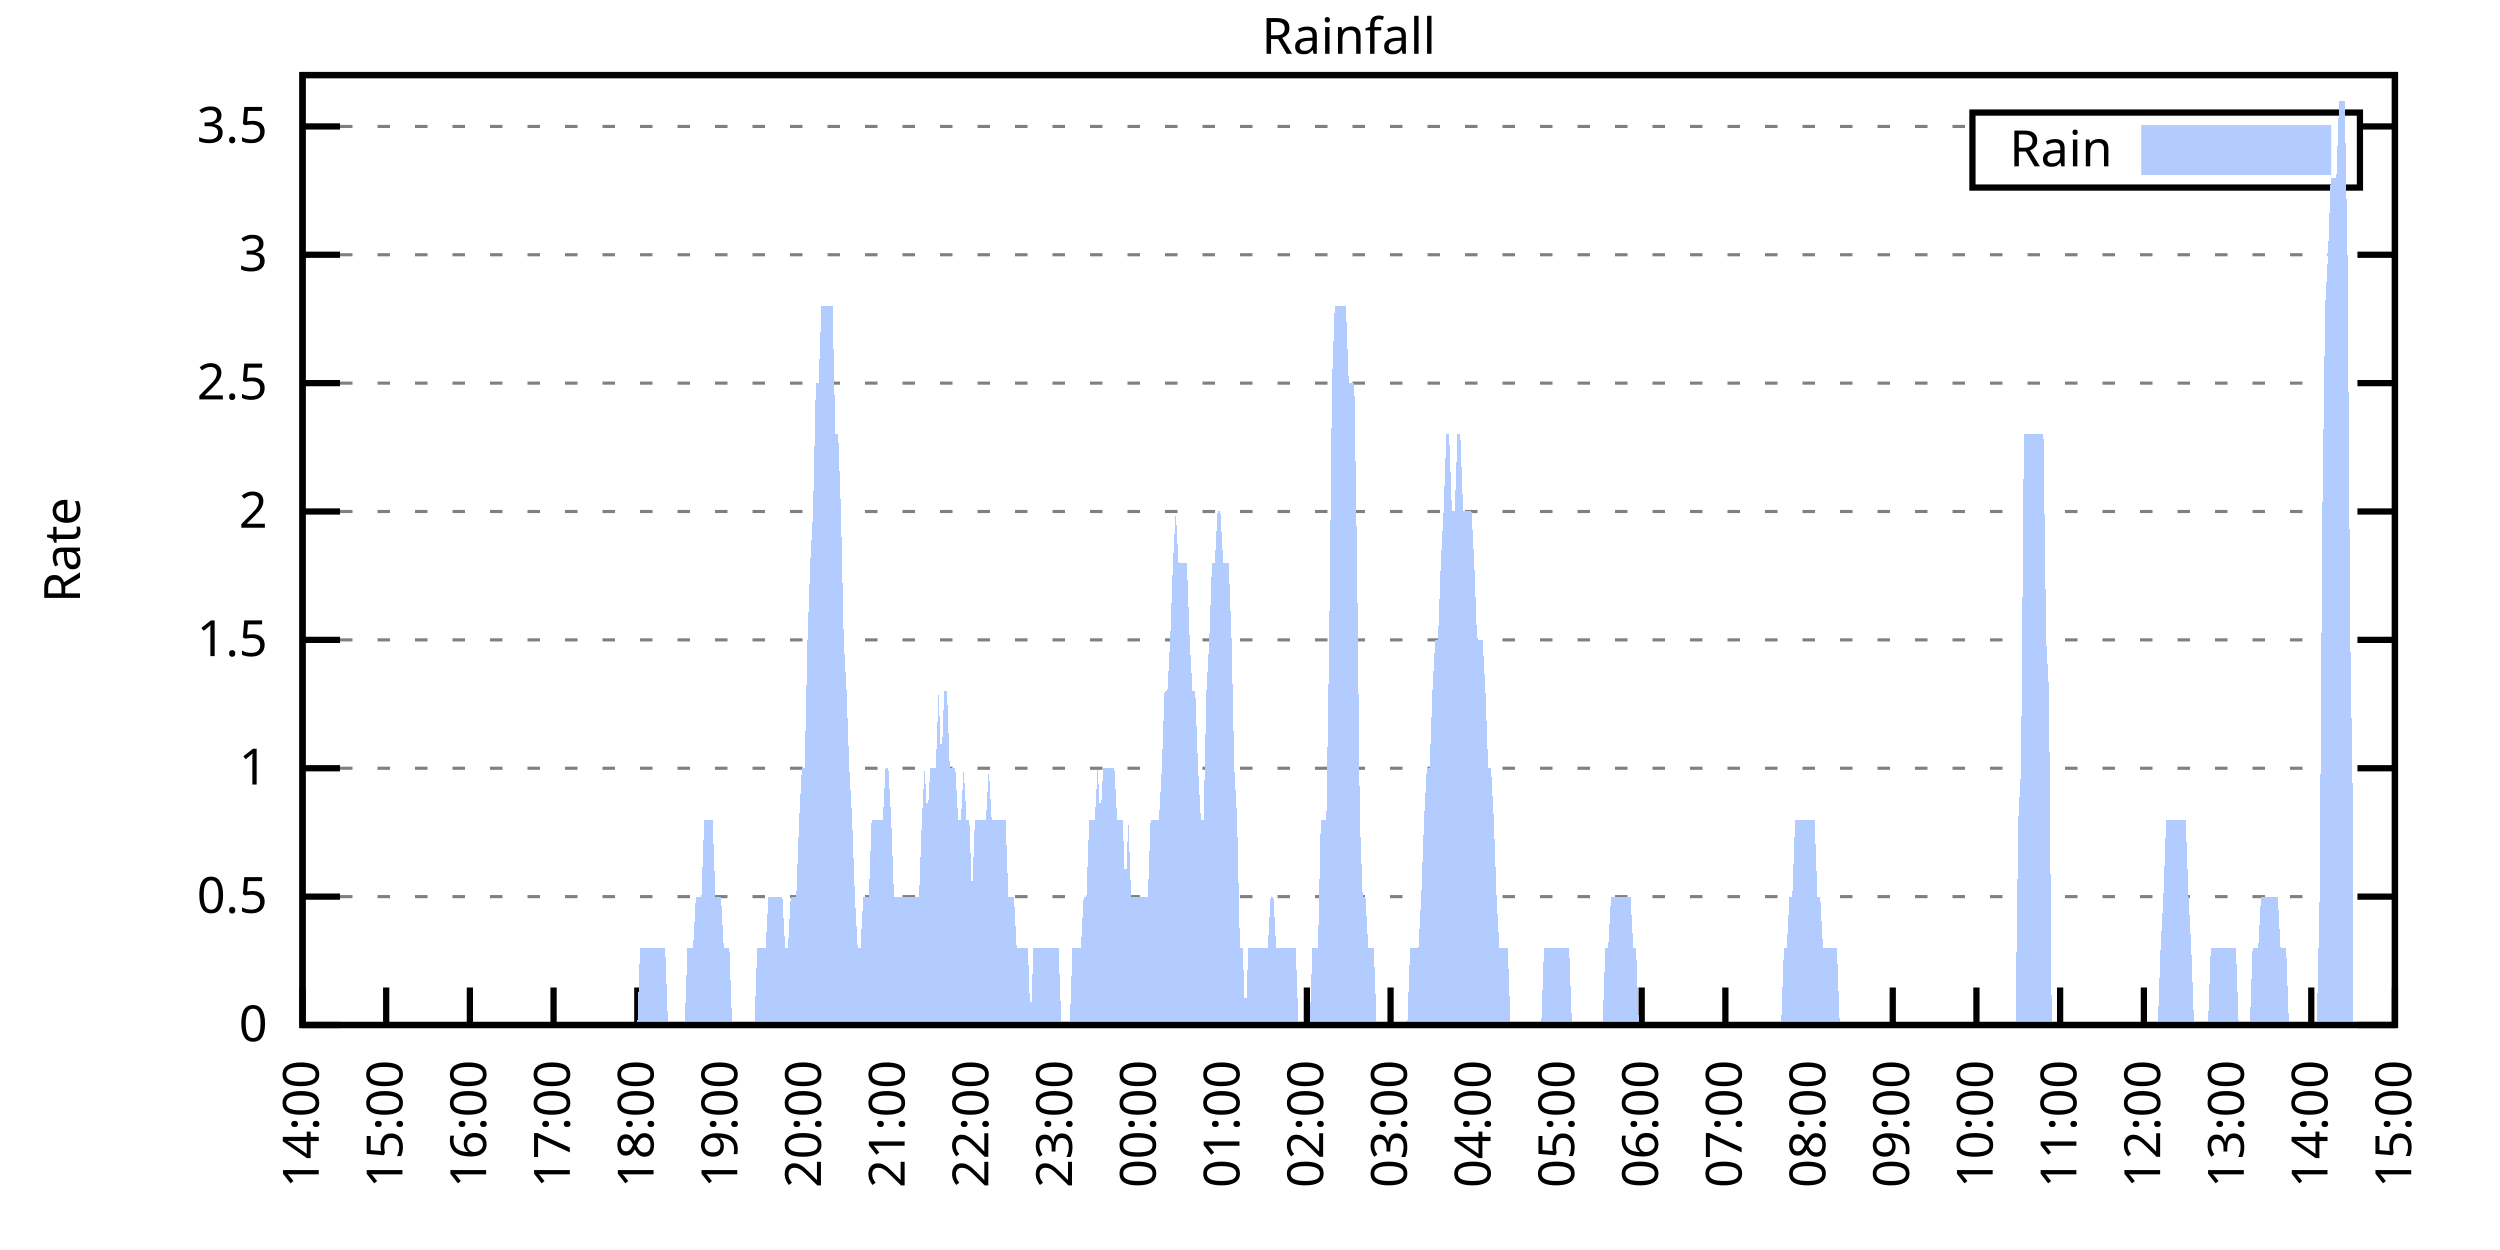
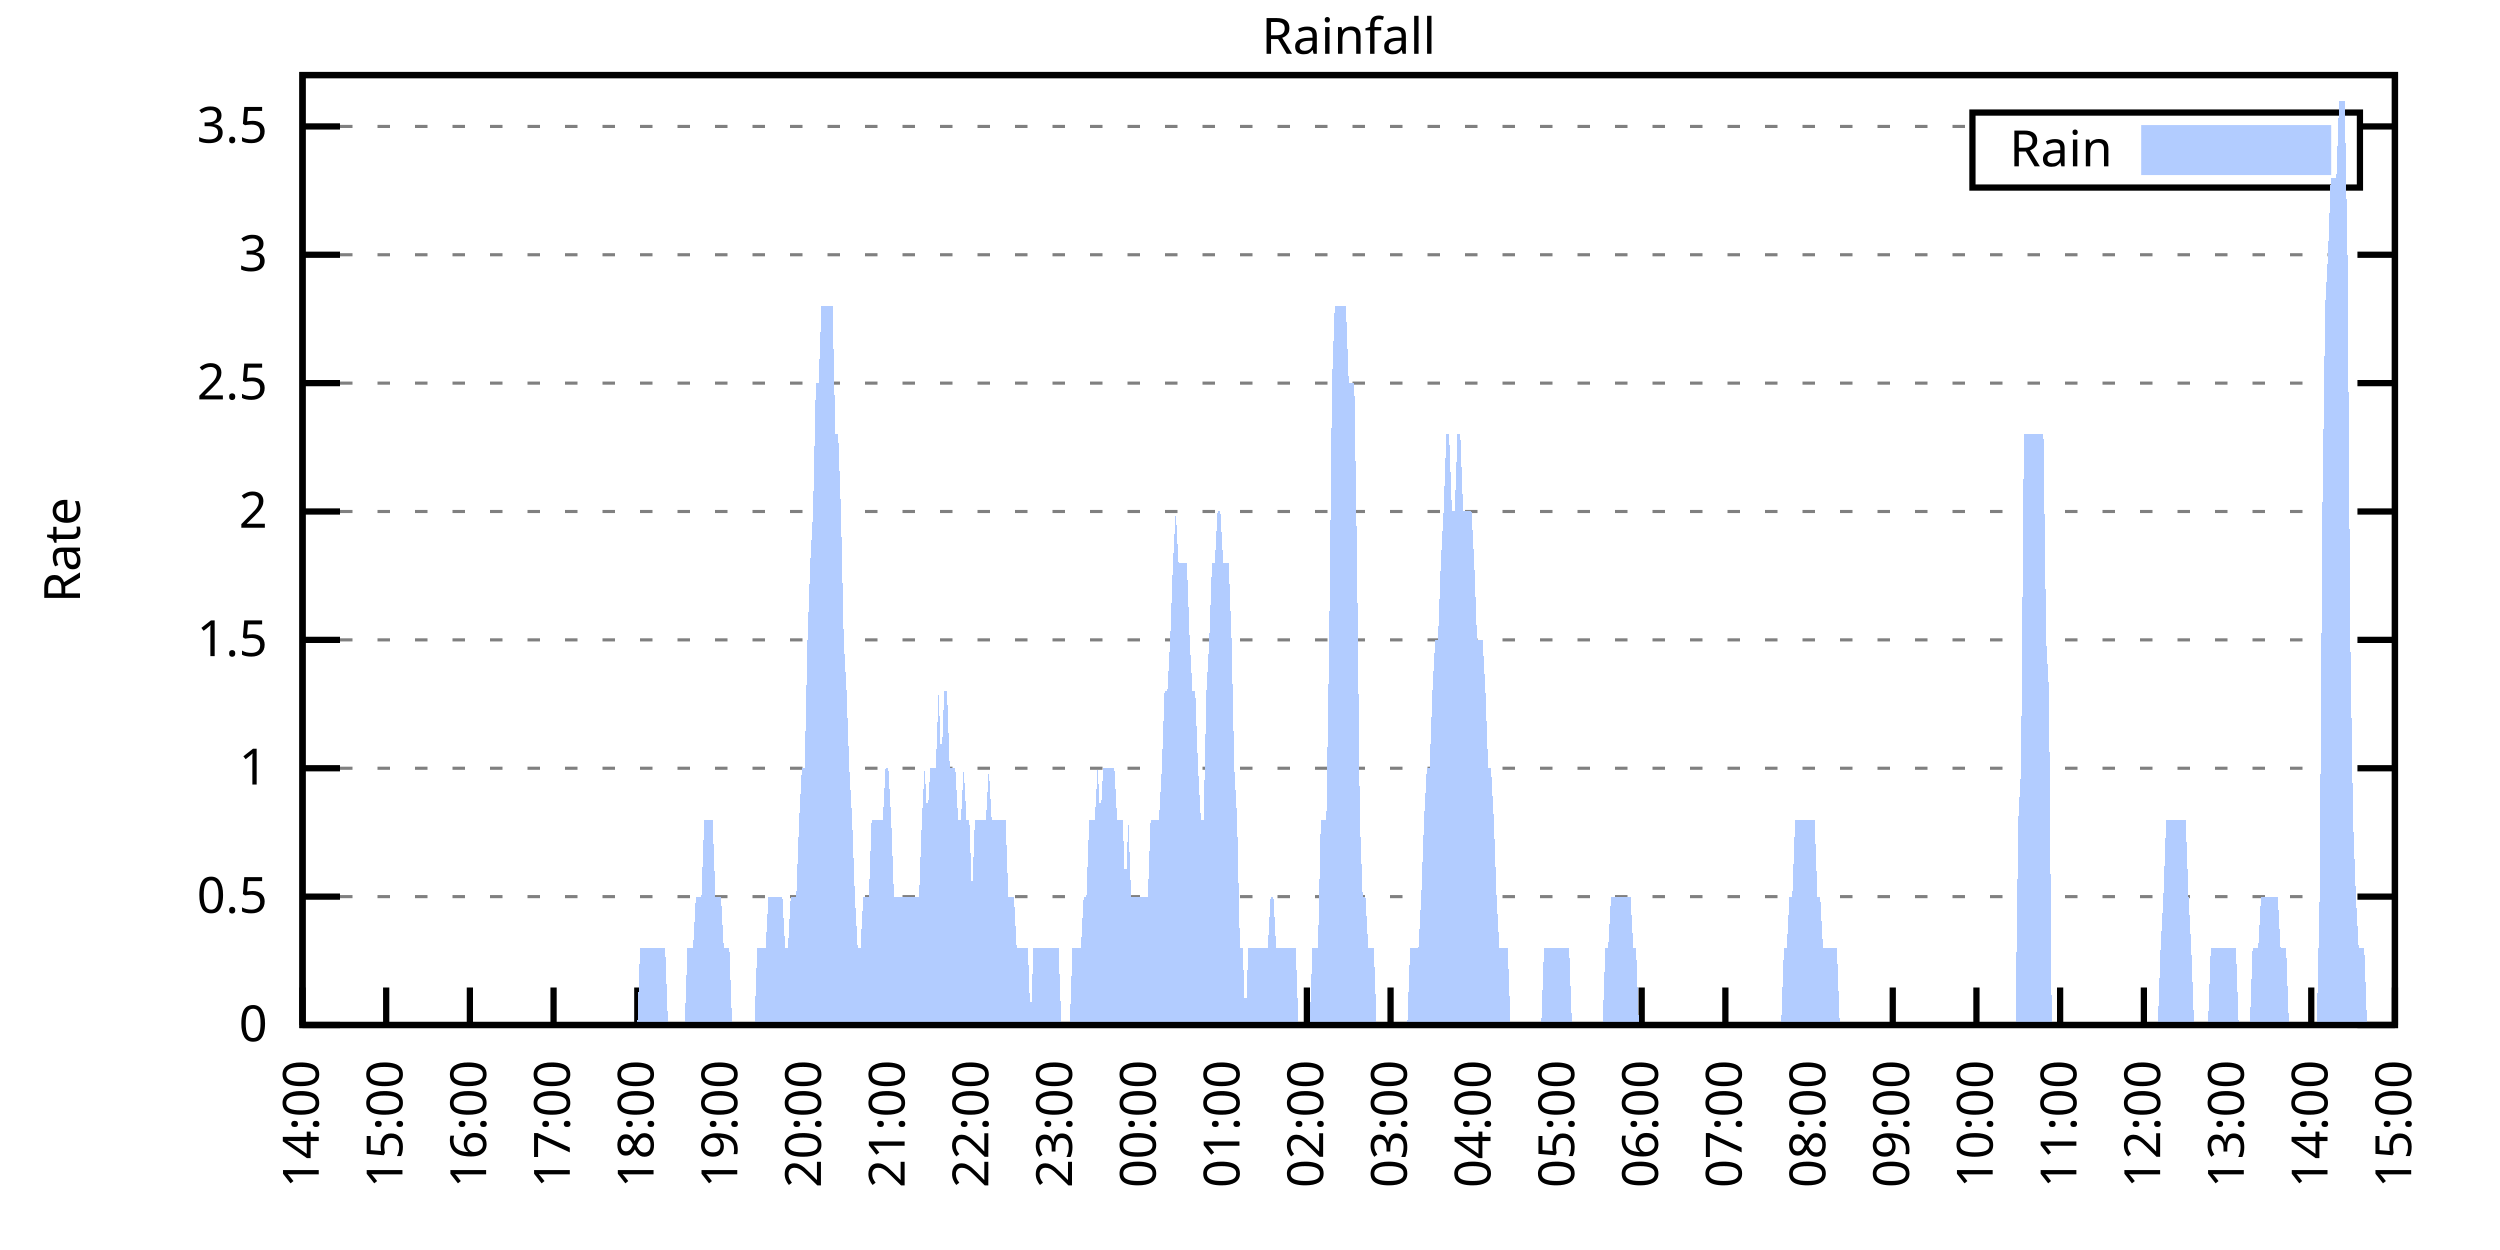
<svg xmlns="http://www.w3.org/2000/svg" xmlns:xlink="http://www.w3.org/1999/xlink" width="400" height="200" viewBox="0 0 400 200">
  <g id="gnuplot_canvas">
    <rect x="0" y="0" width="400" height="200" fill="none" />
    <defs>
      <circle id="gpDot" r="0.5" stroke-width="0.5" stroke="currentColor" />
      <path id="gpPt0" stroke-width="0.333" stroke="currentColor" d="M-1,0 h2 M0,-1 v2" />
      <path id="gpPt1" stroke-width="0.333" stroke="currentColor" d="M-1,-1 L1,1 M1,-1 L-1,1" />
      <path id="gpPt2" stroke-width="0.333" stroke="currentColor" d="M-1,0 L1,0 M0,-1 L0,1 M-1,-1 L1,1 M-1,1 L1,-1" />
      <rect id="gpPt3" stroke-width="0.333" stroke="currentColor" x="-1" y="-1" width="2" height="2" />
      <rect id="gpPt4" stroke-width="0.333" stroke="currentColor" fill="currentColor" x="-1" y="-1" width="2" height="2" />
      <circle id="gpPt5" stroke-width="0.333" stroke="currentColor" cx="0" cy="0" r="1" />
      <use xlink:href="#gpPt5" id="gpPt6" fill="currentColor" stroke="none" />
      <path id="gpPt7" stroke-width="0.333" stroke="currentColor" d="M0,-1.33 L-1.33,0.67 L1.33,0.67 z" />
      <use xlink:href="#gpPt7" id="gpPt8" fill="currentColor" stroke="none" />
      <use xlink:href="#gpPt7" id="gpPt9" stroke="currentColor" transform="rotate(180)" />
      <use xlink:href="#gpPt9" id="gpPt10" fill="currentColor" stroke="none" />
      <use xlink:href="#gpPt3" id="gpPt11" stroke="currentColor" transform="rotate(45)" />
      <use xlink:href="#gpPt11" id="gpPt12" fill="currentColor" stroke="none" />
      <path id="gpPt13" stroke-width="0.333" stroke="currentColor" d="M0,1.330 L1.265,0.411 L0.782,-1.067 L-0.782,-1.076 L-1.265,0.411 z" />
      <use xlink:href="#gpPt13" id="gpPt14" fill="currentColor" stroke="none" />
      <filter id="textbox" filterUnits="objectBoundingBox" x="0" y="0" height="1" width="1">
        <feFlood flood-color="white" flood-opacity="1" result="bgnd" />
        <feComposite in="SourceGraphic" in2="bgnd" operator="atop" />
      </filter>
      <filter id="greybox" filterUnits="objectBoundingBox" x="0" y="0" height="1" width="1">
        <feFlood flood-color="lightgrey" flood-opacity="1" result="grey" />
        <feComposite in="SourceGraphic" in2="grey" operator="atop" />
      </filter>
    </defs>
    <g fill="none" color="white" stroke="currentColor" stroke-width="1.00" stroke-linecap="butt" stroke-linejoin="miter">
</g>
    <g fill="none" color="black" stroke="currentColor" stroke-width="1.00" stroke-linecap="butt" stroke-linejoin="miter">
      <g stroke="none" shape-rendering="crispEdges">
        <polygon fill="rgb(255, 255, 255)" points="48.40,164.00 383.18,164.00 383.18,12.02 48.40,12.02 " />
      </g>
    </g>
    <g fill="none" color="black" stroke="currentColor" stroke-width="1.00" stroke-linecap="butt" stroke-linejoin="miter">
</g>
    <g fill="none" color="black" stroke="black" stroke-width="0.50" stroke-linecap="butt" stroke-linejoin="miter">
</g>
    <g fill="none" color="gray" stroke="currentColor" stroke-width="0.50" stroke-linecap="butt" stroke-linejoin="miter">
      <path stroke="gray" stroke-dasharray="2,4" class="gridline" d="M48.40,164.00 L383.19,164.00  " />
    </g>
    <g fill="none" color="gray" stroke="gray" stroke-width="1.00" stroke-linecap="butt" stroke-linejoin="miter">
</g>
    <g fill="none" color="black" stroke="currentColor" stroke-width="1.00" stroke-linecap="butt" stroke-linejoin="miter">
      <path stroke="black" d="M48.40,164.00 L54.40,164.00 M383.19,164.00 L377.19,164.00  " />
      <g transform="translate(42.80,166.60)" stroke="none" fill="black" font-family="Sans" font-size="8.00" text-anchor="end">
        <text>
          <tspan font-family="Sans"> 0</tspan>
        </text>
      </g>
    </g>
    <g fill="none" color="black" stroke="currentColor" stroke-width="1.00" stroke-linecap="butt" stroke-linejoin="miter">
</g>
    <g fill="none" color="black" stroke="black" stroke-width="0.50" stroke-linecap="butt" stroke-linejoin="miter">
</g>
    <g fill="none" color="gray" stroke="currentColor" stroke-width="0.50" stroke-linecap="butt" stroke-linejoin="miter">
      <path stroke="gray" stroke-dasharray="2,4" class="gridline" d="M48.40,143.46 L383.19,143.46  " />
    </g>
    <g fill="none" color="gray" stroke="gray" stroke-width="1.00" stroke-linecap="butt" stroke-linejoin="miter">
</g>
    <g fill="none" color="black" stroke="currentColor" stroke-width="1.00" stroke-linecap="butt" stroke-linejoin="miter">
      <path stroke="black" d="M48.40,143.46 L54.40,143.46 M383.19,143.46 L377.19,143.46  " />
      <g transform="translate(42.80,146.06)" stroke="none" fill="black" font-family="Sans" font-size="8.00" text-anchor="end">
        <text>
          <tspan font-family="Sans"> 0.5</tspan>
        </text>
      </g>
    </g>
    <g fill="none" color="black" stroke="currentColor" stroke-width="1.00" stroke-linecap="butt" stroke-linejoin="miter">
</g>
    <g fill="none" color="black" stroke="black" stroke-width="0.50" stroke-linecap="butt" stroke-linejoin="miter">
</g>
    <g fill="none" color="gray" stroke="currentColor" stroke-width="0.50" stroke-linecap="butt" stroke-linejoin="miter">
      <path stroke="gray" stroke-dasharray="2,4" class="gridline" d="M48.40,122.92 L383.19,122.92  " />
    </g>
    <g fill="none" color="gray" stroke="gray" stroke-width="1.00" stroke-linecap="butt" stroke-linejoin="miter">
</g>
    <g fill="none" color="black" stroke="currentColor" stroke-width="1.00" stroke-linecap="butt" stroke-linejoin="miter">
      <path stroke="black" d="M48.40,122.92 L54.40,122.92 M383.19,122.92 L377.19,122.92  " />
      <g transform="translate(42.80,125.52)" stroke="none" fill="black" font-family="Sans" font-size="8.00" text-anchor="end">
        <text>
          <tspan font-family="Sans"> 1</tspan>
        </text>
      </g>
    </g>
    <g fill="none" color="black" stroke="currentColor" stroke-width="1.00" stroke-linecap="butt" stroke-linejoin="miter">
</g>
    <g fill="none" color="black" stroke="black" stroke-width="0.50" stroke-linecap="butt" stroke-linejoin="miter">
</g>
    <g fill="none" color="gray" stroke="currentColor" stroke-width="0.50" stroke-linecap="butt" stroke-linejoin="miter">
      <path stroke="gray" stroke-dasharray="2,4" class="gridline" d="M48.40,102.38 L383.19,102.38  " />
    </g>
    <g fill="none" color="gray" stroke="gray" stroke-width="1.00" stroke-linecap="butt" stroke-linejoin="miter">
</g>
    <g fill="none" color="black" stroke="currentColor" stroke-width="1.00" stroke-linecap="butt" stroke-linejoin="miter">
      <path stroke="black" d="M48.40,102.38 L54.40,102.38 M383.19,102.38 L377.19,102.38  " />
      <g transform="translate(42.80,104.98)" stroke="none" fill="black" font-family="Sans" font-size="8.00" text-anchor="end">
        <text>
          <tspan font-family="Sans"> 1.5</tspan>
        </text>
      </g>
    </g>
    <g fill="none" color="black" stroke="currentColor" stroke-width="1.00" stroke-linecap="butt" stroke-linejoin="miter">
</g>
    <g fill="none" color="black" stroke="black" stroke-width="0.50" stroke-linecap="butt" stroke-linejoin="miter">
</g>
    <g fill="none" color="gray" stroke="currentColor" stroke-width="0.50" stroke-linecap="butt" stroke-linejoin="miter">
      <path stroke="gray" stroke-dasharray="2,4" class="gridline" d="M48.40,81.84 L383.19,81.84  " />
    </g>
    <g fill="none" color="gray" stroke="gray" stroke-width="1.00" stroke-linecap="butt" stroke-linejoin="miter">
</g>
    <g fill="none" color="black" stroke="currentColor" stroke-width="1.00" stroke-linecap="butt" stroke-linejoin="miter">
      <path stroke="black" d="M48.40,81.84 L54.40,81.84 M383.19,81.84 L377.19,81.84  " />
      <g transform="translate(42.80,84.44)" stroke="none" fill="black" font-family="Sans" font-size="8.00" text-anchor="end">
        <text>
          <tspan font-family="Sans"> 2</tspan>
        </text>
      </g>
    </g>
    <g fill="none" color="black" stroke="currentColor" stroke-width="1.00" stroke-linecap="butt" stroke-linejoin="miter">
</g>
    <g fill="none" color="black" stroke="black" stroke-width="0.50" stroke-linecap="butt" stroke-linejoin="miter">
</g>
    <g fill="none" color="gray" stroke="currentColor" stroke-width="0.50" stroke-linecap="butt" stroke-linejoin="miter">
      <path stroke="gray" stroke-dasharray="2,4" class="gridline" d="M48.40,61.30 L383.19,61.30  " />
    </g>
    <g fill="none" color="gray" stroke="gray" stroke-width="1.00" stroke-linecap="butt" stroke-linejoin="miter">
</g>
    <g fill="none" color="black" stroke="currentColor" stroke-width="1.00" stroke-linecap="butt" stroke-linejoin="miter">
      <path stroke="black" d="M48.40,61.30 L54.40,61.30 M383.19,61.30 L377.19,61.30  " />
      <g transform="translate(42.80,63.90)" stroke="none" fill="black" font-family="Sans" font-size="8.00" text-anchor="end">
        <text>
          <tspan font-family="Sans"> 2.5</tspan>
        </text>
      </g>
    </g>
    <g fill="none" color="black" stroke="currentColor" stroke-width="1.00" stroke-linecap="butt" stroke-linejoin="miter">
</g>
    <g fill="none" color="black" stroke="black" stroke-width="0.50" stroke-linecap="butt" stroke-linejoin="miter">
</g>
    <g fill="none" color="gray" stroke="currentColor" stroke-width="0.50" stroke-linecap="butt" stroke-linejoin="miter">
      <path stroke="gray" stroke-dasharray="2,4" class="gridline" d="M48.40,40.76 L383.19,40.76  " />
    </g>
    <g fill="none" color="gray" stroke="gray" stroke-width="1.00" stroke-linecap="butt" stroke-linejoin="miter">
</g>
    <g fill="none" color="black" stroke="currentColor" stroke-width="1.00" stroke-linecap="butt" stroke-linejoin="miter">
      <path stroke="black" d="M48.40,40.76 L54.40,40.76 M383.19,40.76 L377.19,40.76  " />
      <g transform="translate(42.80,43.36)" stroke="none" fill="black" font-family="Sans" font-size="8.00" text-anchor="end">
        <text>
          <tspan font-family="Sans"> 3</tspan>
        </text>
      </g>
    </g>
    <g fill="none" color="black" stroke="currentColor" stroke-width="1.00" stroke-linecap="butt" stroke-linejoin="miter">
</g>
    <g fill="none" color="black" stroke="black" stroke-width="0.50" stroke-linecap="butt" stroke-linejoin="miter">
</g>
    <g fill="none" color="gray" stroke="currentColor" stroke-width="0.50" stroke-linecap="butt" stroke-linejoin="miter">
      <path stroke="gray" stroke-dasharray="2,4" class="gridline" d="M48.40,20.23 L315.59,20.23 M377.59,20.23 L383.19,20.23  " />
    </g>
    <g fill="none" color="gray" stroke="gray" stroke-width="1.00" stroke-linecap="butt" stroke-linejoin="miter">
</g>
    <g fill="none" color="black" stroke="currentColor" stroke-width="1.00" stroke-linecap="butt" stroke-linejoin="miter">
      <path stroke="black" d="M48.40,20.23 L54.40,20.23 M383.19,20.23 L377.19,20.23  " />
      <g transform="translate(42.80,22.83)" stroke="none" fill="black" font-family="Sans" font-size="8.00" text-anchor="end">
        <text>
          <tspan font-family="Sans"> 3.5</tspan>
        </text>
      </g>
    </g>
    <g fill="none" color="black" stroke="currentColor" stroke-width="1.00" stroke-linecap="butt" stroke-linejoin="miter">
      <path stroke="black" d="M48.40,164.00 L48.40,158.00  " />
      <g transform="translate(51.00,169.60) rotate(270.00)" stroke="none" fill="black" font-family="Sans" font-size="8.00" text-anchor="end">
        <text>
          <tspan font-family="Sans">14:00</tspan>
        </text>
      </g>
    </g>
    <g fill="none" color="black" stroke="currentColor" stroke-width="1.00" stroke-linecap="butt" stroke-linejoin="miter">
      <path stroke="black" d="M61.79,164.00 L61.79,158.00  " />
      <g transform="translate(64.39,169.60) rotate(270.00)" stroke="none" fill="black" font-family="Sans" font-size="8.00" text-anchor="end">
        <text>
          <tspan font-family="Sans">15:00</tspan>
        </text>
      </g>
    </g>
    <g fill="none" color="black" stroke="currentColor" stroke-width="1.00" stroke-linecap="butt" stroke-linejoin="miter">
      <path stroke="black" d="M75.18,164.00 L75.18,158.00  " />
      <g transform="translate(77.78,169.60) rotate(270.00)" stroke="none" fill="black" font-family="Sans" font-size="8.00" text-anchor="end">
        <text>
          <tspan font-family="Sans">16:00</tspan>
        </text>
      </g>
    </g>
    <g fill="none" color="black" stroke="currentColor" stroke-width="1.00" stroke-linecap="butt" stroke-linejoin="miter">
      <path stroke="black" d="M88.57,164.00 L88.57,158.00  " />
      <g transform="translate(91.17,169.60) rotate(270.00)" stroke="none" fill="black" font-family="Sans" font-size="8.00" text-anchor="end">
        <text>
          <tspan font-family="Sans">17:00</tspan>
        </text>
      </g>
    </g>
    <g fill="none" color="black" stroke="currentColor" stroke-width="1.00" stroke-linecap="butt" stroke-linejoin="miter">
      <path stroke="black" d="M101.97,164.00 L101.97,158.00  " />
      <g transform="translate(104.57,169.60) rotate(270.00)" stroke="none" fill="black" font-family="Sans" font-size="8.00" text-anchor="end">
        <text>
          <tspan font-family="Sans">18:00</tspan>
        </text>
      </g>
    </g>
    <g fill="none" color="black" stroke="currentColor" stroke-width="1.00" stroke-linecap="butt" stroke-linejoin="miter">
      <path stroke="black" d="M115.36,164.00 L115.36,158.00  " />
      <g transform="translate(117.96,169.60) rotate(270.00)" stroke="none" fill="black" font-family="Sans" font-size="8.00" text-anchor="end">
        <text>
          <tspan font-family="Sans">19:00</tspan>
        </text>
      </g>
    </g>
    <g fill="none" color="black" stroke="currentColor" stroke-width="1.00" stroke-linecap="butt" stroke-linejoin="miter">
      <path stroke="black" d="M128.75,164.00 L128.75,158.00  " />
      <g transform="translate(131.35,169.60) rotate(270.00)" stroke="none" fill="black" font-family="Sans" font-size="8.00" text-anchor="end">
        <text>
          <tspan font-family="Sans">20:00</tspan>
        </text>
      </g>
    </g>
    <g fill="none" color="black" stroke="currentColor" stroke-width="1.00" stroke-linecap="butt" stroke-linejoin="miter">
      <path stroke="black" d="M142.14,164.00 L142.14,158.00  " />
      <g transform="translate(144.74,169.60) rotate(270.00)" stroke="none" fill="black" font-family="Sans" font-size="8.00" text-anchor="end">
        <text>
          <tspan font-family="Sans">21:00</tspan>
        </text>
      </g>
    </g>
    <g fill="none" color="black" stroke="currentColor" stroke-width="1.00" stroke-linecap="butt" stroke-linejoin="miter">
      <path stroke="black" d="M155.53,164.00 L155.53,158.00  " />
      <g transform="translate(158.13,169.60) rotate(270.00)" stroke="none" fill="black" font-family="Sans" font-size="8.00" text-anchor="end">
        <text>
          <tspan font-family="Sans">22:00</tspan>
        </text>
      </g>
    </g>
    <g fill="none" color="black" stroke="currentColor" stroke-width="1.00" stroke-linecap="butt" stroke-linejoin="miter">
      <path stroke="black" d="M168.92,164.00 L168.92,158.00  " />
      <g transform="translate(171.52,169.60) rotate(270.00)" stroke="none" fill="black" font-family="Sans" font-size="8.00" text-anchor="end">
        <text>
          <tspan font-family="Sans">23:00</tspan>
        </text>
      </g>
    </g>
    <g fill="none" color="black" stroke="currentColor" stroke-width="1.00" stroke-linecap="butt" stroke-linejoin="miter">
      <path stroke="black" d="M182.32,164.00 L182.32,158.00  " />
      <g transform="translate(184.92,169.60) rotate(270.00)" stroke="none" fill="black" font-family="Sans" font-size="8.00" text-anchor="end">
        <text>
          <tspan font-family="Sans">00:00</tspan>
        </text>
      </g>
    </g>
    <g fill="none" color="black" stroke="currentColor" stroke-width="1.00" stroke-linecap="butt" stroke-linejoin="miter">
      <path stroke="black" d="M195.71,164.00 L195.71,158.00  " />
      <g transform="translate(198.31,169.60) rotate(270.00)" stroke="none" fill="black" font-family="Sans" font-size="8.00" text-anchor="end">
        <text>
          <tspan font-family="Sans">01:00</tspan>
        </text>
      </g>
    </g>
    <g fill="none" color="black" stroke="currentColor" stroke-width="1.00" stroke-linecap="butt" stroke-linejoin="miter">
      <path stroke="black" d="M209.10,164.00 L209.10,158.00  " />
      <g transform="translate(211.70,169.60) rotate(270.00)" stroke="none" fill="black" font-family="Sans" font-size="8.00" text-anchor="end">
        <text>
          <tspan font-family="Sans">02:00</tspan>
        </text>
      </g>
    </g>
    <g fill="none" color="black" stroke="currentColor" stroke-width="1.00" stroke-linecap="butt" stroke-linejoin="miter">
      <path stroke="black" d="M222.49,164.00 L222.49,158.00  " />
      <g transform="translate(225.09,169.60) rotate(270.00)" stroke="none" fill="black" font-family="Sans" font-size="8.00" text-anchor="end">
        <text>
          <tspan font-family="Sans">03:00</tspan>
        </text>
      </g>
    </g>
    <g fill="none" color="black" stroke="currentColor" stroke-width="1.00" stroke-linecap="butt" stroke-linejoin="miter">
      <path stroke="black" d="M235.88,164.00 L235.88,158.00  " />
      <g transform="translate(238.48,169.60) rotate(270.00)" stroke="none" fill="black" font-family="Sans" font-size="8.00" text-anchor="end">
        <text>
          <tspan font-family="Sans">04:00</tspan>
        </text>
      </g>
    </g>
    <g fill="none" color="black" stroke="currentColor" stroke-width="1.00" stroke-linecap="butt" stroke-linejoin="miter">
      <path stroke="black" d="M249.27,164.00 L249.27,158.00  " />
      <g transform="translate(251.87,169.60) rotate(270.00)" stroke="none" fill="black" font-family="Sans" font-size="8.00" text-anchor="end">
        <text>
          <tspan font-family="Sans">05:00</tspan>
        </text>
      </g>
    </g>
    <g fill="none" color="black" stroke="currentColor" stroke-width="1.00" stroke-linecap="butt" stroke-linejoin="miter">
      <path stroke="black" d="M262.67,164.00 L262.67,158.00  " />
      <g transform="translate(265.27,169.60) rotate(270.00)" stroke="none" fill="black" font-family="Sans" font-size="8.00" text-anchor="end">
        <text>
          <tspan font-family="Sans">06:00</tspan>
        </text>
      </g>
    </g>
    <g fill="none" color="black" stroke="currentColor" stroke-width="1.00" stroke-linecap="butt" stroke-linejoin="miter">
      <path stroke="black" d="M276.06,164.00 L276.06,158.00  " />
      <g transform="translate(278.66,169.60) rotate(270.00)" stroke="none" fill="black" font-family="Sans" font-size="8.00" text-anchor="end">
        <text>
          <tspan font-family="Sans">07:00</tspan>
        </text>
      </g>
    </g>
    <g fill="none" color="black" stroke="currentColor" stroke-width="1.00" stroke-linecap="butt" stroke-linejoin="miter">
      <path stroke="black" d="M289.45,164.00 L289.45,158.00  " />
      <g transform="translate(292.05,169.60) rotate(270.00)" stroke="none" fill="black" font-family="Sans" font-size="8.00" text-anchor="end">
        <text>
          <tspan font-family="Sans">08:00</tspan>
        </text>
      </g>
    </g>
    <g fill="none" color="black" stroke="currentColor" stroke-width="1.00" stroke-linecap="butt" stroke-linejoin="miter">
      <path stroke="black" d="M302.84,164.00 L302.84,158.00  " />
      <g transform="translate(305.44,169.60) rotate(270.00)" stroke="none" fill="black" font-family="Sans" font-size="8.00" text-anchor="end">
        <text>
          <tspan font-family="Sans">09:00</tspan>
        </text>
      </g>
    </g>
    <g fill="none" color="black" stroke="currentColor" stroke-width="1.00" stroke-linecap="butt" stroke-linejoin="miter">
      <path stroke="black" d="M316.23,164.00 L316.23,158.00  " />
      <g transform="translate(318.83,169.60) rotate(270.00)" stroke="none" fill="black" font-family="Sans" font-size="8.00" text-anchor="end">
        <text>
          <tspan font-family="Sans">10:00</tspan>
        </text>
      </g>
    </g>
    <g fill="none" color="black" stroke="currentColor" stroke-width="1.00" stroke-linecap="butt" stroke-linejoin="miter">
      <path stroke="black" d="M329.62,164.00 L329.62,158.00  " />
      <g transform="translate(332.22,169.60) rotate(270.00)" stroke="none" fill="black" font-family="Sans" font-size="8.00" text-anchor="end">
        <text>
          <tspan font-family="Sans">11:00</tspan>
        </text>
      </g>
    </g>
    <g fill="none" color="black" stroke="currentColor" stroke-width="1.00" stroke-linecap="butt" stroke-linejoin="miter">
      <path stroke="black" d="M343.02,164.00 L343.02,158.00  " />
      <g transform="translate(345.62,169.60) rotate(270.00)" stroke="none" fill="black" font-family="Sans" font-size="8.00" text-anchor="end">
        <text>
          <tspan font-family="Sans">12:00</tspan>
        </text>
      </g>
    </g>
    <g fill="none" color="black" stroke="currentColor" stroke-width="1.00" stroke-linecap="butt" stroke-linejoin="miter">
      <path stroke="black" d="M356.41,164.00 L356.41,158.00  " />
      <g transform="translate(359.01,169.60) rotate(270.00)" stroke="none" fill="black" font-family="Sans" font-size="8.00" text-anchor="end">
        <text>
          <tspan font-family="Sans">13:00</tspan>
        </text>
      </g>
    </g>
    <g fill="none" color="black" stroke="currentColor" stroke-width="1.00" stroke-linecap="butt" stroke-linejoin="miter">
      <path stroke="black" d="M369.80,164.00 L369.80,158.00  " />
      <g transform="translate(372.40,169.60) rotate(270.00)" stroke="none" fill="black" font-family="Sans" font-size="8.00" text-anchor="end">
        <text>
          <tspan font-family="Sans">14:00</tspan>
        </text>
      </g>
    </g>
    <g fill="none" color="black" stroke="currentColor" stroke-width="1.00" stroke-linecap="butt" stroke-linejoin="miter">
      <path stroke="black" d="M383.19,164.00 L383.19,158.00  " />
      <g transform="translate(385.79,169.60) rotate(270.00)" stroke="none" fill="black" font-family="Sans" font-size="8.00" text-anchor="end">
        <text>
          <tspan font-family="Sans">15:00</tspan>
        </text>
      </g>
    </g>
    <g fill="none" color="black" stroke="currentColor" stroke-width="1.00" stroke-linecap="butt" stroke-linejoin="miter">
</g>
    <g fill="none" color="black" stroke="currentColor" stroke-width="1.00" stroke-linecap="butt" stroke-linejoin="miter">
      <path stroke="black" d="M48.40,12.01 L48.40,164.00 L383.19,164.00 L383.19,12.01 L48.40,12.01 Z  " />
    </g>
    <g fill="none" color="black" stroke="currentColor" stroke-width="1.00" stroke-linecap="butt" stroke-linejoin="miter">
</g>
    <g fill="none" color="black" stroke="currentColor" stroke-width="1.00" stroke-linecap="butt" stroke-linejoin="miter">
      <path stroke="black" d="M315.59,30.01 L315.59,18.01 L377.59,18.01 L377.59,30.01 L315.59,30.01 Z  " />
    </g>
    <g id="Rainfall_plot_1">
      <g fill="none" color="white" stroke="black" stroke-width="2.00" stroke-linecap="butt" stroke-linejoin="miter">
</g>
      <g fill="none" color="black" stroke="currentColor" stroke-width="2.00" stroke-linecap="butt" stroke-linejoin="miter">
        <g transform="translate(337.99,26.61)" stroke="none" fill="black" font-family="Sans" font-size="8.00" text-anchor="end">
          <text>
            <tspan font-family="Sans">Rain</tspan>
          </text>
        </g>
      </g>
      <g fill="none" color="black" stroke="currentColor" stroke-width="2.00" stroke-linecap="butt" stroke-linejoin="miter">
        <g stroke="none" shape-rendering="crispEdges">
          <polygon fill="rgb(178, 204, 255)" points="343.59,27.01 371.99,27.01 371.99,21.01 343.59,21.01 " />
        </g>
        <path stroke="rgb(178, 204, 255)" d="M343.59,27.01 L371.99,27.01 L371.99,21.01 L343.59,21.01 L343.59,27.01 Z  " />
      </g>
      <g fill="none" color="black" stroke="currentColor" stroke-width="2.00" stroke-linecap="butt" stroke-linejoin="miter">
        <g stroke="none" shape-rendering="crispEdges">
-           <polygon fill="rgb(178, 204, 255)" points="55.54,164.00 55.99,164.00 56.43,164.00 56.88,164.00 57.33,164.00 57.77,164.00 58.22,164.00 58.67,164.00 59.11,164.00 59.56,164.00 60.01,164.00 60.45,164.00 60.90,164.00 61.35,164.00 61.79,164.00 62.24,164.00 62.68,164.00 63.13,164.00 63.58,164.00 64.02,164.00 64.47,164.00 64.92,164.00 65.36,164.00 65.81,164.00 66.26,164.00 66.70,164.00 67.15,164.00 67.59,164.00 68.04,164.00 68.49,164.00 68.93,164.00 69.38,164.00 69.83,164.00 70.27,164.00 70.72,164.00 71.17,164.00 71.61,164.00 72.06,164.00 72.50,164.00 72.95,164.00 73.40,164.00 73.84,164.00 74.29,164.00 74.74,164.00 75.18,164.00 75.63,164.00 76.08,164.00 76.52,164.00 76.97,164.00 77.42,164.00 77.86,164.00 78.31,164.00 78.75,164.00 79.20,164.00 79.65,164.00 80.09,164.00 80.54,164.00 80.99,164.00 81.43,164.00 81.88,164.00 82.33,164.00 82.77,164.00 83.22,164.00 83.66,164.00 84.11,164.00 84.56,164.00 85.00,164.00 85.45,164.00 85.90,164.00 86.34,164.00 86.79,164.00 87.24,164.00 87.68,164.00 88.13,164.00 88.57,164.00 89.02,164.00 89.47,164.00 89.91,164.00 90.36,164.00 90.81,164.00 91.25,164.00 91.70,164.00 92.15,164.00 92.59,164.00 93.04,164.00 93.49,164.00 93.93,164.00 94.38,164.00 94.82,164.00 95.27,164.00 95.72,164.00 96.16,164.00 96.61,164.00 97.06,164.00 97.50,164.00 97.95,164.00 98.40,164.00 98.84,164.00 99.29,164.00 99.73,164.00 100.18,164.00 100.63,164.00 101.07,164.00 101.52,164.00 101.97,164.00 102.41,151.68 102.86,151.68 103.31,151.68 103.75,151.68 104.20,151.68 104.64,151.68 105.09,151.68 105.54,151.68 105.98,151.68 106.43,151.68 106.88,164.00 107.32,164.00 107.77,164.00 108.22,164.00 108.66,164.00 109.11,164.00 109.55,164.00 110.00,151.68 110.45,151.68 110.89,151.68 111.34,143.46 111.79,143.46 112.23,143.46 112.68,131.14 113.13,131.14 113.57,131.14 114.02,131.14 114.47,143.46 114.91,143.46 115.36,143.46 115.80,151.68 116.25,151.68 116.70,151.68 117.14,164.00 117.59,164.00 118.04,164.00 118.48,164.00 118.93,164.00 119.38,164.00 119.82,164.00 120.27,164.00 120.71,164.00 121.16,151.68 121.61,151.68 122.05,151.68 122.50,151.68 122.95,143.46 123.39,143.46 123.84,143.46 124.29,143.46 124.73,143.46 125.18,143.46 125.62,151.68 126.07,151.68 126.52,143.46 126.96,143.46 127.41,143.46 127.86,131.14 128.30,122.92 128.75,122.92 129.20,102.38 129.64,90.06 130.09,81.84 130.54,61.30 130.98,61.30 131.43,48.98 131.87,48.98 132.32,48.98 132.77,48.98 133.21,48.98 133.66,69.52 134.11,69.52 134.55,81.84 135.00,102.38 135.45,110.60 135.89,122.92 136.34,131.14 136.78,143.46 137.23,151.68 137.68,151.68 138.12,143.46 138.57,143.46 139.02,143.46 139.46,131.14 139.91,131.14 140.36,131.14 140.80,131.14 141.25,131.14 141.69,122.92 142.14,122.92 142.59,131.14 143.03,143.46 143.48,143.46 143.93,143.46 144.37,143.46 144.82,143.46 145.27,143.46 145.71,143.46 146.16,143.46 146.61,143.46 147.05,143.46 147.50,131.14 147.94,122.92 148.39,131.14 148.84,122.92 149.28,122.92 149.73,122.92 150.18,110.60 150.62,122.92 151.07,110.60 151.52,110.60 151.96,122.92 152.41,122.92 152.85,122.92 153.30,131.14 153.75,131.14 154.19,122.92 154.64,131.14 155.09,131.14 155.53,143.46 155.98,131.14 156.43,131.14 156.87,131.14 157.32,131.14 157.76,131.14 158.21,122.92 158.66,131.14 159.10,131.14 159.55,131.14 160.00,131.14 160.44,131.14 160.89,131.14 161.34,143.46 161.78,143.46 162.23,143.46 162.67,151.68 163.12,151.68 163.57,151.68 164.01,151.68 164.46,151.68 164.91,164.00 165.35,151.68 165.80,151.68 166.25,151.68 166.69,151.68 167.14,151.68 167.59,151.68 168.03,151.68 168.48,151.68 168.92,151.68 169.37,151.68 169.82,164.00 170.26,164.00 170.71,164.00 171.16,164.00 171.60,151.68 172.05,151.68 172.50,151.68 172.94,151.68 173.39,143.46 173.83,143.46 174.28,131.14 174.73,131.14 175.17,131.14 175.62,122.92 176.07,131.14 176.51,122.92 176.96,122.92 177.41,122.92 177.85,122.92 178.30,122.92 178.74,131.14 179.19,131.14 179.64,131.14 180.08,143.46 180.53,131.14 180.98,143.46 181.42,143.46 181.87,143.46 182.32,143.46 182.76,143.46 183.21,143.46 183.66,143.46 184.10,131.14 184.55,131.14 184.99,131.14 185.44,131.14 185.89,122.92 186.33,110.60 186.78,110.60 187.23,102.38 187.67,90.06 188.12,81.84 188.57,90.06 189.01,90.06 189.46,90.06 189.90,90.06 190.35,102.38 190.80,110.60 191.24,110.60 191.69,122.92 192.14,131.14 192.58,131.14 193.03,110.60 193.48,102.38 193.92,90.06 194.37,90.06 194.81,81.84 195.26,81.84 195.71,90.06 196.15,90.06 196.60,90.06 197.05,102.38 197.49,122.92 197.94,131.14 198.39,151.68 198.83,151.68 199.28,164.00 199.73,151.68 200.17,151.68 200.62,151.68 201.06,151.68 201.51,151.68 201.96,151.68 202.40,151.68 202.85,151.68 203.30,143.46 203.74,143.46 204.19,151.68 204.64,151.68 205.08,151.68 205.53,151.68 205.97,151.68 206.42,151.68 206.87,151.68 207.31,151.68 207.76,164.00 208.21,164.00 208.65,164.00 209.10,164.00 209.55,164.00 209.99,151.68 210.44,151.68 210.88,151.68 211.33,131.14 211.78,131.14 212.22,131.14 212.67,102.38 213.12,61.30 213.56,48.98 214.01,48.98 214.46,48.98 214.90,48.98 215.35,48.98 215.80,61.30 216.24,61.30 216.69,61.30 217.13,90.06 217.58,131.14 218.03,143.46 218.47,143.46 218.92,151.68 219.37,151.68 219.81,151.68 220.26,164.00 220.71,164.00 221.15,164.00 221.60,164.00 222.04,164.00 222.49,164.00 222.94,164.00 223.38,164.00 223.83,164.00 224.28,164.00 224.72,164.00 225.17,164.00 225.62,151.68 226.06,151.68 226.51,151.68 226.95,151.68 227.40,143.46 227.85,131.14 228.29,122.92 228.74,122.92 229.19,110.60 229.63,102.38 230.08,102.38 230.53,90.06 230.97,81.84 231.42,69.52 231.86,69.52 232.31,81.84 232.76,81.84 233.20,69.52 233.65,69.52 234.10,81.84 234.54,81.84 234.99,81.84 235.44,81.84 235.88,90.06 236.33,102.38 236.78,102.38 237.22,102.38 237.67,110.60 238.11,122.92 238.56,122.92 239.01,131.14 239.45,143.46 239.90,151.68 240.35,151.68 240.79,151.68 241.24,151.68 241.69,164.00 242.13,164.00 242.58,164.00 243.02,164.00 243.47,164.00 243.92,164.00 244.36,164.00 244.81,164.00 245.26,164.00 245.70,164.00 246.15,164.00 246.60,164.00 247.04,151.68 247.49,151.68 247.93,151.68 248.38,151.68 248.83,151.68 249.27,151.68 249.72,151.68 250.17,151.68 250.61,151.68 251.06,151.68 251.51,164.00 251.95,164.00 252.40,164.00 252.85,164.00 253.29,164.00 253.74,164.00 254.18,164.00 254.63,164.00 255.08,164.00 255.52,164.00 255.97,164.00 256.42,164.00 256.86,151.68 257.31,151.68 257.76,143.46 258.20,143.46 258.65,143.46 259.09,143.46 259.54,143.46 259.99,143.46 260.43,143.46 260.88,143.46 261.33,151.68 261.77,151.68 262.22,164.00 262.67,164.00 263.11,164.00 263.56,164.00 264.00,164.00 264.45,164.00 264.90,164.00 265.34,164.00 265.79,164.00 266.24,164.00 266.68,164.00 267.13,164.00 267.58,164.00 268.02,164.00 268.47,164.00 268.92,164.00 269.36,164.00 269.81,164.00 270.25,164.00 270.70,164.00 271.15,164.00 271.59,164.00 272.04,164.00 272.49,164.00 272.93,164.00 273.38,164.00 273.83,164.00 274.27,164.00 274.72,164.00 275.16,164.00 275.61,164.00 276.06,164.00 276.50,164.00 276.95,164.00 277.40,164.00 277.84,164.00 278.29,164.00 278.74,164.00 279.18,164.00 279.63,164.00 280.07,164.00 280.52,164.00 280.97,164.00 281.41,164.00 281.86,164.00 282.31,164.00 282.75,164.00 283.20,164.00 283.65,164.00 284.09,164.00 284.54,164.00 284.98,164.00 285.43,151.68 285.88,151.68 286.32,143.46 286.77,143.46 287.22,131.14 287.66,131.14 288.11,131.14 288.56,131.14 289.00,131.14 289.45,131.14 289.90,131.14 290.34,131.14 290.79,143.46 291.23,143.46 291.68,151.68 292.13,151.68 292.57,151.68 293.02,151.68 293.47,151.68 293.91,151.68 294.36,164.00 294.81,164.00 295.25,164.00 295.70,164.00 296.14,164.00 296.59,164.00 297.04,164.00 297.48,164.00 297.93,164.00 298.38,164.00 298.82,164.00 299.27,164.00 299.72,164.00 300.16,164.00 300.61,164.00 301.05,164.00 301.50,164.00 301.95,164.00 302.39,164.00 302.84,164.00 303.29,164.00 303.73,164.00 304.18,164.00 304.63,164.00 305.07,164.00 305.52,164.00 305.97,164.00 306.41,164.00 306.86,164.00 307.30,164.00 307.75,164.00 308.20,164.00 308.64,164.00 309.09,164.00 309.54,164.00 309.98,164.00 310.43,164.00 310.88,164.00 311.32,164.00 311.77,164.00 312.21,164.00 312.66,164.00 313.11,164.00 313.55,164.00 314.00,164.00 314.45,164.00 314.89,164.00 315.34,164.00 315.79,164.00 316.23,164.00 316.68,164.00 317.12,164.00 317.57,164.00 318.02,164.00 318.46,164.00 318.91,164.00 319.36,164.00 319.80,164.00 320.25,164.00 320.70,164.00 321.14,164.00 321.59,164.00 322.04,164.00 322.48,164.00 322.93,131.14 323.37,122.92 323.82,69.52 324.27,69.52 324.71,69.52 325.16,69.52 325.61,69.52 326.05,69.52 326.50,69.52 326.95,69.52 327.39,102.38 327.84,110.60 328.28,164.00 328.73,164.00 329.18,164.00 329.62,164.00 330.07,164.00 330.52,164.00 330.96,164.00 331.41,164.00 331.86,164.00 332.30,164.00 332.75,164.00 333.19,164.00 333.64,164.00 334.09,164.00 334.53,164.00 334.98,164.00 335.43,164.00 335.87,164.00 336.32,164.00 336.77,164.00 337.21,164.00 337.66,164.00 338.10,164.00 338.55,164.00 339.00,164.00 339.44,164.00 339.89,164.00 340.34,164.00 340.78,164.00 341.23,164.00 341.68,164.00 342.12,164.00 342.57,164.00 343.02,164.00 343.46,164.00 343.91,164.00 344.35,164.00 344.80,164.00 345.25,164.00 345.69,151.68 346.14,143.46 346.59,131.14 347.03,131.14 347.48,131.14 347.93,131.14 348.37,131.14 348.82,131.14 349.26,131.14 349.71,131.14 350.16,143.46 350.60,151.68 351.05,164.00 351.50,164.00 351.94,164.00 352.39,164.00 352.84,164.00 353.28,164.00 353.73,151.68 354.17,151.68 354.62,151.68 355.07,151.68 355.51,151.68 355.96,151.68 356.41,151.68 356.85,151.68 357.30,151.68 357.75,151.68 358.19,164.00 358.64,164.00 359.09,164.00 359.53,164.00 359.98,164.00 360.42,151.68 360.87,151.68 361.32,151.68 361.76,143.46 362.21,143.46 362.66,143.46 363.10,143.46 363.55,143.46 364.00,143.46 364.44,143.46 364.89,151.68 365.33,151.68 365.78,151.68 366.23,164.00 366.67,164.00 367.12,164.00 367.57,164.00 368.01,164.00 368.46,164.00 368.91,164.00 369.35,164.00 369.80,164.00 370.24,164.00 370.69,164.00 371.14,143.46 371.58,81.84 372.03,48.98 372.48,40.76 372.92,28.44 373.37,28.44 373.82,28.44 374.26,16.12 374.71,16.12 375.16,16.12 375.60,40.76 376.05,102.38 376.49,131.14 376.49,164.00 55.54,164.00 " />
+           <polygon fill="rgb(178, 204, 255)" points="58.67,164.00 59.11,164.00 59.56,164.00 60.01,164.00 60.45,164.00 60.90,164.00 61.35,164.00 61.79,164.00 62.24,164.00 62.68,164.00 63.13,164.00 63.58,164.00 64.02,164.00 64.47,164.00 64.92,164.00 65.36,164.00 65.81,164.00 66.26,164.00 66.70,164.00 67.15,164.00 67.59,164.00 68.04,164.00 68.49,164.00 68.93,164.00 69.38,164.00 69.83,164.00 70.27,164.00 70.72,164.00 71.17,164.00 71.61,164.00 72.06,164.00 72.50,164.00 72.95,164.00 73.40,164.00 73.84,164.00 74.29,164.00 74.74,164.00 75.18,164.00 75.63,164.00 76.08,164.00 76.52,164.00 76.97,164.00 77.42,164.00 77.86,164.00 78.31,164.00 78.75,164.00 79.20,164.00 79.65,164.00 80.09,164.00 80.54,164.00 80.99,164.00 81.43,164.00 81.88,164.00 82.33,164.00 82.77,164.00 83.22,164.00 83.66,164.00 84.11,164.00 84.56,164.00 85.00,164.00 85.45,164.00 85.90,164.00 86.34,164.00 86.79,164.00 87.24,164.00 87.68,164.00 88.13,164.00 88.57,164.00 89.02,164.00 89.47,164.00 89.91,164.00 90.36,164.00 90.81,164.00 91.25,164.00 91.70,164.00 92.15,164.00 92.59,164.00 93.04,164.00 93.49,164.00 93.93,164.00 94.38,164.00 94.82,164.00 95.27,164.00 95.72,164.00 96.16,164.00 96.61,164.00 97.06,164.00 97.50,164.00 97.95,164.00 98.40,164.00 98.84,164.00 99.29,164.00 99.73,164.00 100.18,164.00 100.63,164.00 101.07,164.00 101.52,164.00 101.97,164.00 102.41,151.68 102.86,151.68 103.31,151.68 103.75,151.68 104.20,151.68 104.64,151.68 105.09,151.68 105.54,151.68 105.98,151.68 106.43,151.68 106.88,164.00 107.32,164.00 107.77,164.00 108.22,164.00 108.66,164.00 109.11,164.00 109.55,164.00 110.00,151.68 110.45,151.68 110.89,151.68 111.34,143.46 111.79,143.46 112.23,143.46 112.68,131.14 113.13,131.14 113.57,131.14 114.02,131.14 114.47,143.46 114.91,143.46 115.36,143.46 115.80,151.68 116.25,151.68 116.70,151.68 117.14,164.00 117.59,164.00 118.04,164.00 118.48,164.00 118.93,164.00 119.38,164.00 119.82,164.00 120.27,164.00 120.71,164.00 121.16,151.68 121.61,151.68 122.05,151.68 122.50,151.68 122.95,143.46 123.39,143.46 123.84,143.46 124.29,143.46 124.73,143.46 125.18,143.46 125.62,151.68 126.07,151.68 126.52,143.46 126.96,143.46 127.41,143.46 127.86,131.14 128.30,122.92 128.75,122.92 129.20,102.38 129.64,90.06 130.09,81.84 130.54,61.30 130.98,61.30 131.43,48.98 131.87,48.98 132.32,48.98 132.77,48.98 133.21,48.98 133.66,69.52 134.11,69.52 134.55,81.84 135.00,102.38 135.45,110.60 135.89,122.92 136.34,131.14 136.78,143.46 137.23,151.68 137.68,151.68 138.12,143.46 138.57,143.46 139.02,143.46 139.46,131.14 139.91,131.14 140.36,131.14 140.80,131.14 141.25,131.14 141.69,122.92 142.14,122.92 142.59,131.14 143.03,143.46 143.48,143.46 143.93,143.46 144.37,143.46 144.82,143.46 145.27,143.46 145.71,143.46 146.16,143.46 146.61,143.46 147.05,143.46 147.50,131.14 147.94,122.92 148.39,131.14 148.84,122.92 149.28,122.92 149.73,122.92 150.18,110.60 150.62,122.92 151.07,110.60 151.52,110.60 151.96,122.92 152.41,122.92 152.85,122.92 153.30,131.14 153.75,131.14 154.19,122.92 154.64,131.14 155.09,131.14 155.53,143.46 155.98,131.14 156.43,131.14 156.87,131.14 157.32,131.14 157.76,131.14 158.21,122.92 158.66,131.14 159.10,131.14 159.55,131.14 160.00,131.14 160.44,131.14 160.89,131.14 161.34,143.46 161.78,143.46 162.23,143.46 162.67,151.68 163.12,151.68 163.57,151.68 164.01,151.68 164.46,151.68 164.91,164.00 165.35,151.68 165.80,151.68 166.25,151.68 166.69,151.68 167.14,151.68 167.59,151.68 168.03,151.68 168.48,151.68 168.92,151.68 169.37,151.68 169.82,164.00 170.26,164.00 170.71,164.00 171.16,164.00 171.60,151.68 172.05,151.68 172.50,151.68 172.94,151.68 173.39,143.46 173.83,143.46 174.28,131.14 174.73,131.14 175.17,131.14 175.62,122.92 176.07,131.14 176.51,122.92 176.96,122.92 177.41,122.92 177.85,122.92 178.30,122.92 178.74,131.14 179.19,131.14 179.64,131.14 180.08,143.46 180.53,131.14 180.98,143.46 181.42,143.46 181.87,143.46 182.32,143.46 182.76,143.46 183.21,143.46 183.66,143.46 184.10,131.14 184.55,131.14 184.99,131.14 185.44,131.14 185.89,122.92 186.33,110.60 186.78,110.60 187.23,102.38 187.67,90.06 188.12,81.84 188.57,90.06 189.01,90.06 189.46,90.06 189.90,90.06 190.35,102.38 190.80,110.60 191.24,110.60 191.69,122.92 192.14,131.14 192.58,131.14 193.03,110.60 193.48,102.38 193.92,90.06 194.37,90.06 194.81,81.84 195.26,81.84 195.71,90.06 196.15,90.06 196.60,90.06 197.05,102.38 197.49,122.92 197.94,131.14 198.39,151.68 198.83,151.68 199.28,164.00 199.73,151.68 200.17,151.68 200.62,151.68 201.06,151.68 201.51,151.68 201.96,151.68 202.40,151.68 202.85,151.68 203.30,143.46 203.74,143.46 204.19,151.68 204.64,151.68 205.08,151.68 205.53,151.68 205.97,151.68 206.42,151.68 206.87,151.68 207.31,151.68 207.76,164.00 208.21,164.00 208.65,164.00 209.10,164.00 209.55,164.00 209.99,151.68 210.44,151.68 210.88,151.68 211.33,131.14 211.78,131.14 212.22,131.14 212.67,102.38 213.12,61.30 213.56,48.98 214.01,48.98 214.46,48.98 214.90,48.98 215.35,48.98 215.80,61.30 216.24,61.30 216.69,61.30 217.13,90.06 217.58,131.14 218.03,143.46 218.47,143.46 218.92,151.68 219.37,151.68 219.81,151.68 220.26,164.00 220.71,164.00 221.15,164.00 221.60,164.00 222.04,164.00 222.49,164.00 222.94,164.00 223.38,164.00 223.83,164.00 224.28,164.00 224.72,164.00 225.17,164.00 225.62,151.68 226.06,151.68 226.51,151.68 226.95,151.68 227.40,143.46 227.85,131.14 228.29,122.92 228.74,122.92 229.19,110.60 229.63,102.38 230.08,102.38 230.53,90.06 230.97,81.84 231.42,69.52 231.86,69.52 232.31,81.84 232.76,81.84 233.20,69.52 233.65,69.52 234.10,81.84 234.54,81.84 234.99,81.84 235.44,81.84 235.88,90.06 236.33,102.38 236.78,102.38 237.22,102.38 237.67,110.60 238.11,122.92 238.56,122.92 239.01,131.14 239.45,143.46 239.90,151.68 240.35,151.68 240.79,151.68 241.24,151.68 241.69,164.00 242.13,164.00 242.58,164.00 243.02,164.00 243.47,164.00 243.92,164.00 244.36,164.00 244.81,164.00 245.26,164.00 245.70,164.00 246.15,164.00 246.60,164.00 247.04,151.68 247.49,151.68 247.93,151.68 248.38,151.68 248.83,151.68 249.27,151.68 249.72,151.68 250.17,151.68 250.61,151.68 251.06,151.68 251.51,164.00 251.95,164.00 252.40,164.00 252.85,164.00 253.29,164.00 253.74,164.00 254.18,164.00 254.63,164.00 255.08,164.00 255.52,164.00 255.97,164.00 256.42,164.00 256.86,151.68 257.31,151.68 257.76,143.46 258.20,143.46 258.65,143.46 259.09,143.46 259.54,143.46 259.99,143.46 260.43,143.46 260.88,143.46 261.33,151.68 261.77,151.68 262.22,164.00 262.67,164.00 263.11,164.00 263.56,164.00 264.00,164.00 264.45,164.00 264.90,164.00 265.34,164.00 265.79,164.00 266.24,164.00 266.68,164.00 267.13,164.00 267.58,164.00 268.02,164.00 268.47,164.00 268.92,164.00 269.36,164.00 269.81,164.00 270.25,164.00 270.70,164.00 271.15,164.00 271.59,164.00 272.04,164.00 272.49,164.00 272.93,164.00 273.38,164.00 273.83,164.00 274.27,164.00 274.72,164.00 275.16,164.00 275.61,164.00 276.06,164.00 276.50,164.00 276.95,164.00 277.40,164.00 277.84,164.00 278.29,164.00 278.74,164.00 279.18,164.00 279.63,164.00 280.07,164.00 280.52,164.00 280.97,164.00 281.41,164.00 281.86,164.00 282.31,164.00 282.75,164.00 283.20,164.00 283.65,164.00 284.09,164.00 284.54,164.00 284.98,164.00 285.43,151.68 285.88,151.68 286.32,143.46 286.77,143.46 287.22,131.14 287.66,131.14 288.11,131.14 288.56,131.14 289.00,131.14 289.45,131.14 289.90,131.14 290.34,131.14 290.79,143.46 291.23,143.46 291.68,151.68 292.13,151.68 292.57,151.68 293.02,151.68 293.47,151.68 293.91,151.68 294.36,164.00 294.81,164.00 295.25,164.00 295.70,164.00 296.14,164.00 296.59,164.00 297.04,164.00 297.48,164.00 297.93,164.00 298.38,164.00 298.82,164.00 299.27,164.00 299.72,164.00 300.16,164.00 300.61,164.00 301.05,164.00 301.50,164.00 301.95,164.00 302.39,164.00 302.84,164.00 303.29,164.00 303.73,164.00 304.18,164.00 304.63,164.00 305.07,164.00 305.52,164.00 305.97,164.00 306.41,164.00 306.86,164.00 307.30,164.00 307.75,164.00 308.20,164.00 308.64,164.00 309.09,164.00 309.54,164.00 309.98,164.00 310.43,164.00 310.88,164.00 311.32,164.00 311.77,164.00 312.21,164.00 312.66,164.00 313.11,164.00 313.55,164.00 314.00,164.00 314.45,164.00 314.89,164.00 315.34,164.00 315.79,164.00 316.23,164.00 316.68,164.00 317.12,164.00 317.57,164.00 318.02,164.00 318.46,164.00 318.91,164.00 319.36,164.00 319.80,164.00 320.25,164.00 320.70,164.00 321.14,164.00 321.59,164.00 322.04,164.00 322.48,164.00 322.93,131.14 323.37,122.92 323.82,69.52 324.27,69.52 324.71,69.52 325.16,69.52 325.61,69.52 326.05,69.52 326.50,69.52 326.95,69.52 327.39,102.38 327.84,110.60 328.28,164.00 328.73,164.00 329.18,164.00 329.62,164.00 330.07,164.00 330.52,164.00 330.96,164.00 331.41,164.00 331.86,164.00 332.30,164.00 332.75,164.00 333.19,164.00 333.64,164.00 334.09,164.00 334.53,164.00 334.98,164.00 335.43,164.00 335.87,164.00 336.32,164.00 336.77,164.00 337.21,164.00 337.66,164.00 338.10,164.00 338.55,164.00 339.00,164.00 339.44,164.00 339.89,164.00 340.34,164.00 340.78,164.00 341.23,164.00 341.68,164.00 342.12,164.00 342.57,164.00 343.02,164.00 343.46,164.00 343.91,164.00 344.35,164.00 344.80,164.00 345.25,164.00 345.69,151.68 346.14,143.46 346.59,131.14 347.03,131.14 347.48,131.14 347.93,131.14 348.37,131.14 348.82,131.14 349.26,131.14 349.71,131.14 350.16,143.46 350.60,151.68 351.05,164.00 351.50,164.00 351.94,164.00 352.39,164.00 352.84,164.00 353.28,164.00 353.73,151.68 354.17,151.68 354.62,151.68 355.07,151.68 355.51,151.68 355.96,151.68 356.41,151.68 356.85,151.68 357.30,151.68 357.75,151.68 358.19,164.00 358.64,164.00 359.09,164.00 359.53,164.00 359.98,164.00 360.42,151.68 360.87,151.68 361.32,151.68 361.76,143.46 362.21,143.46 362.66,143.46 363.10,143.46 363.55,143.46 364.00,143.46 364.44,143.46 364.89,151.68 365.33,151.68 365.78,151.68 366.23,164.00 366.67,164.00 367.12,164.00 367.57,164.00 368.01,164.00 368.46,164.00 368.91,164.00 369.35,164.00 369.80,164.00 370.24,164.00 370.69,164.00 371.14,143.46 371.58,81.84 372.03,48.98 372.48,40.76 372.92,28.44 373.37,28.44 373.82,28.44 374.26,16.12 374.71,16.12 375.16,16.12 375.60,40.76 376.05,102.38 376.49,131.14 376.94,143.46 377.39,151.68 377.83,151.68 378.28,151.68 378.73,164.00 379.17,164.00 379.62,164.00 379.62,164.00 58.67,164.00 " />
        </g>
      </g>
    </g>
    <g fill="none" color="black" stroke="currentColor" stroke-width="2.00" stroke-linecap="butt" stroke-linejoin="miter">
</g>
    <g fill="none" color="black" stroke="black" stroke-width="1.00" stroke-linecap="butt" stroke-linejoin="miter">
</g>
    <g fill="none" color="black" stroke="currentColor" stroke-width="1.00" stroke-linecap="butt" stroke-linejoin="miter">
      <path stroke="black" d="M48.40,12.01 L48.40,164.00 L383.19,164.00 L383.19,12.01 L48.40,12.01 Z  " />
      <g transform="translate(12.80,88.01) rotate(270.00)" stroke="none" fill="black" font-family="Sans" font-size="8.00" text-anchor="middle">
        <text>
          <tspan font-family="Sans">Rate</tspan>
        </text>
      </g>
    </g>
    <g fill="none" color="black" stroke="currentColor" stroke-width="1.00" stroke-linecap="butt" stroke-linejoin="miter">
</g>
    <g fill="none" color="black" stroke="currentColor" stroke-width="1.00" stroke-linecap="butt" stroke-linejoin="miter">
      <g transform="translate(215.79,8.61)" stroke="none" fill="black" font-family="Sans" font-size="8.00" text-anchor="middle">
        <text>
          <tspan font-family="Sans">Rainfall</tspan>
        </text>
      </g>
    </g>
    <g fill="none" color="black" stroke="currentColor" stroke-width="1.00" stroke-linecap="butt" stroke-linejoin="miter">
</g>
  </g>
</svg>
